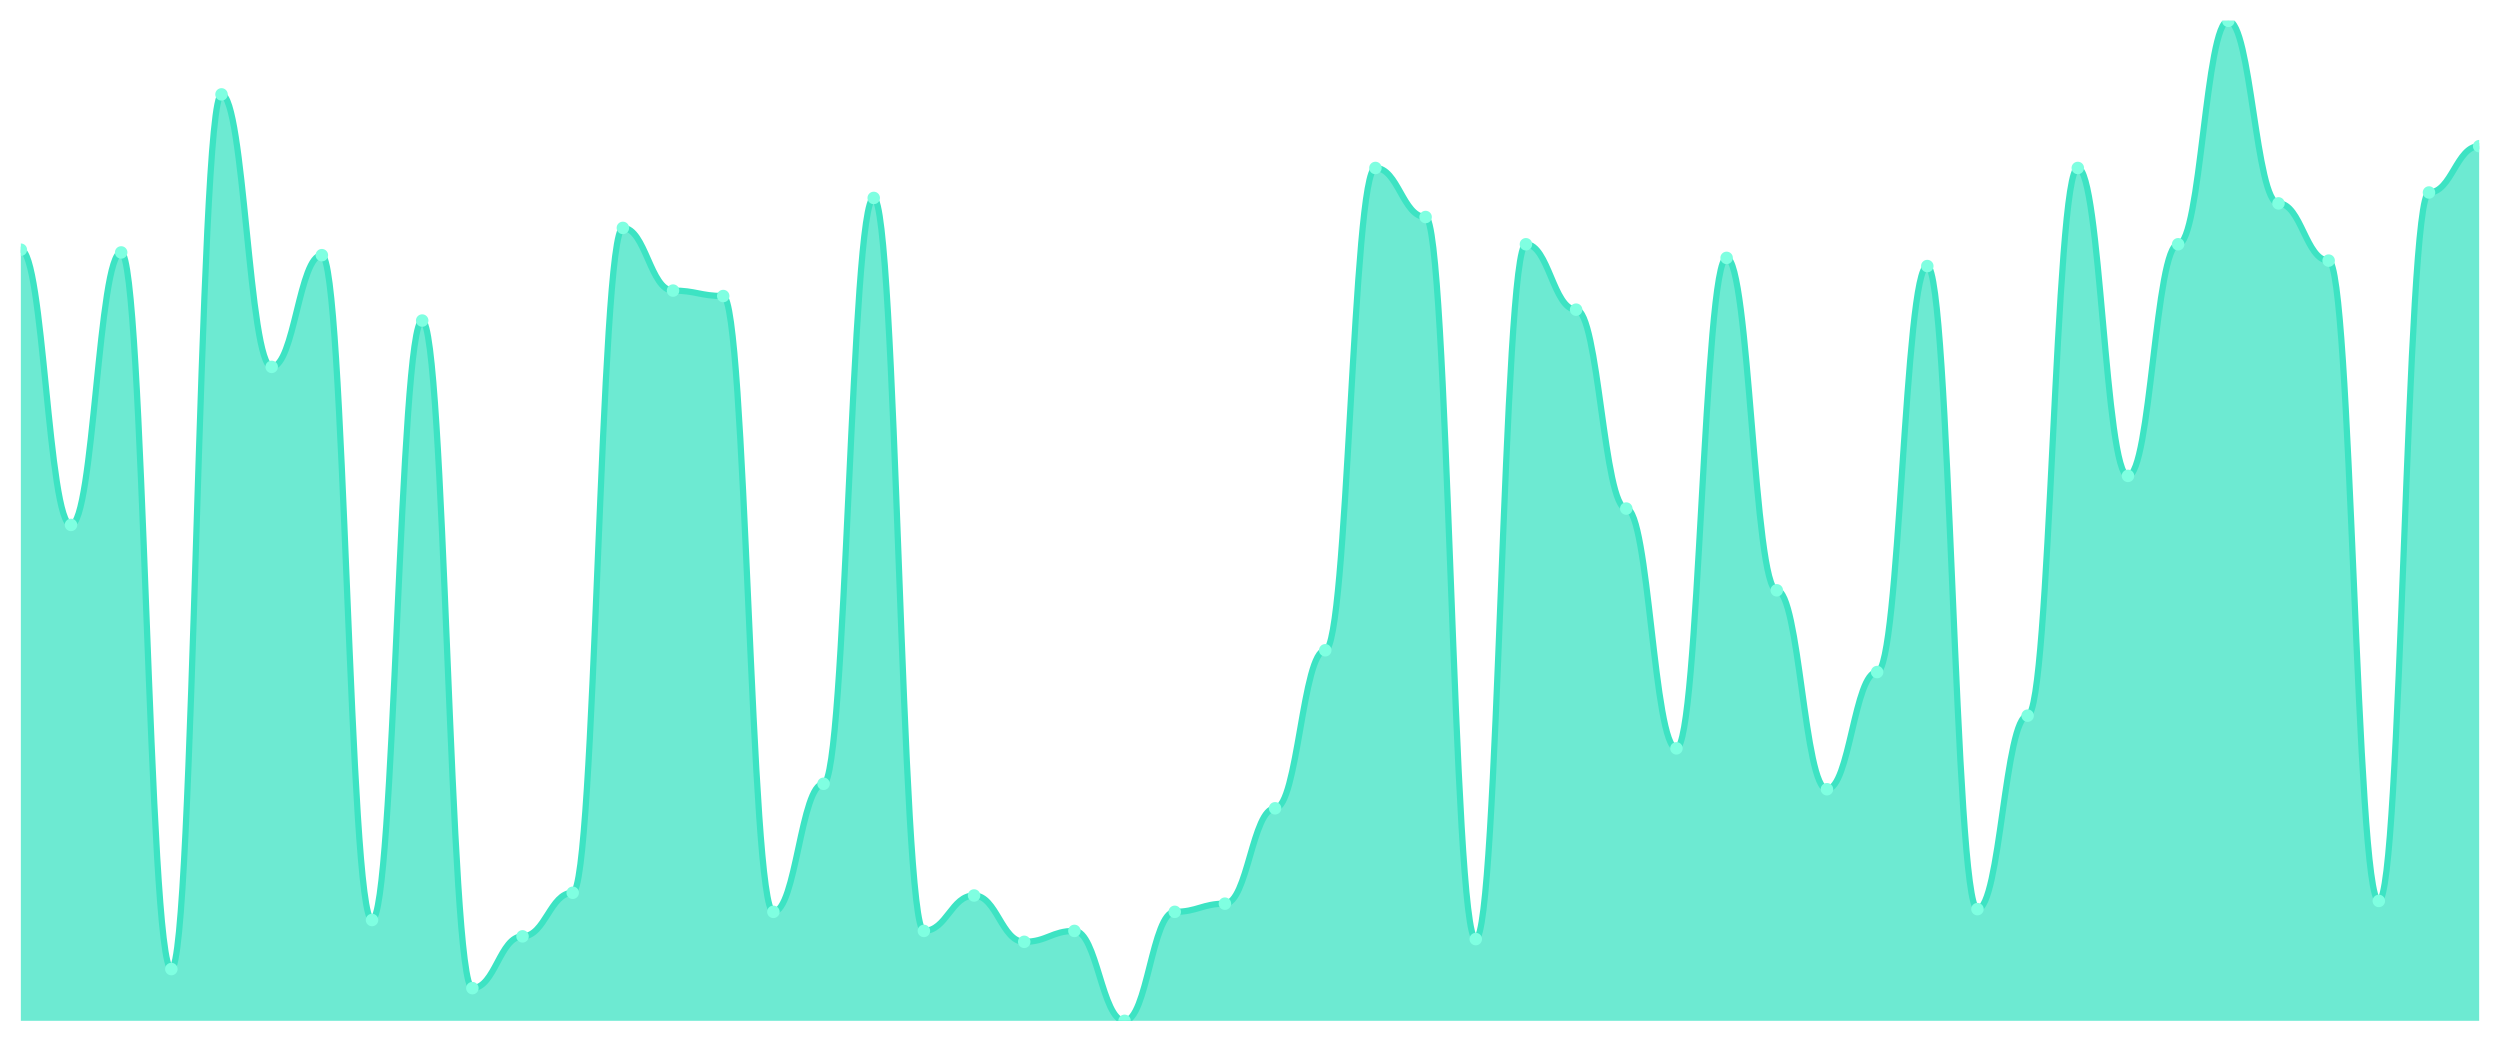
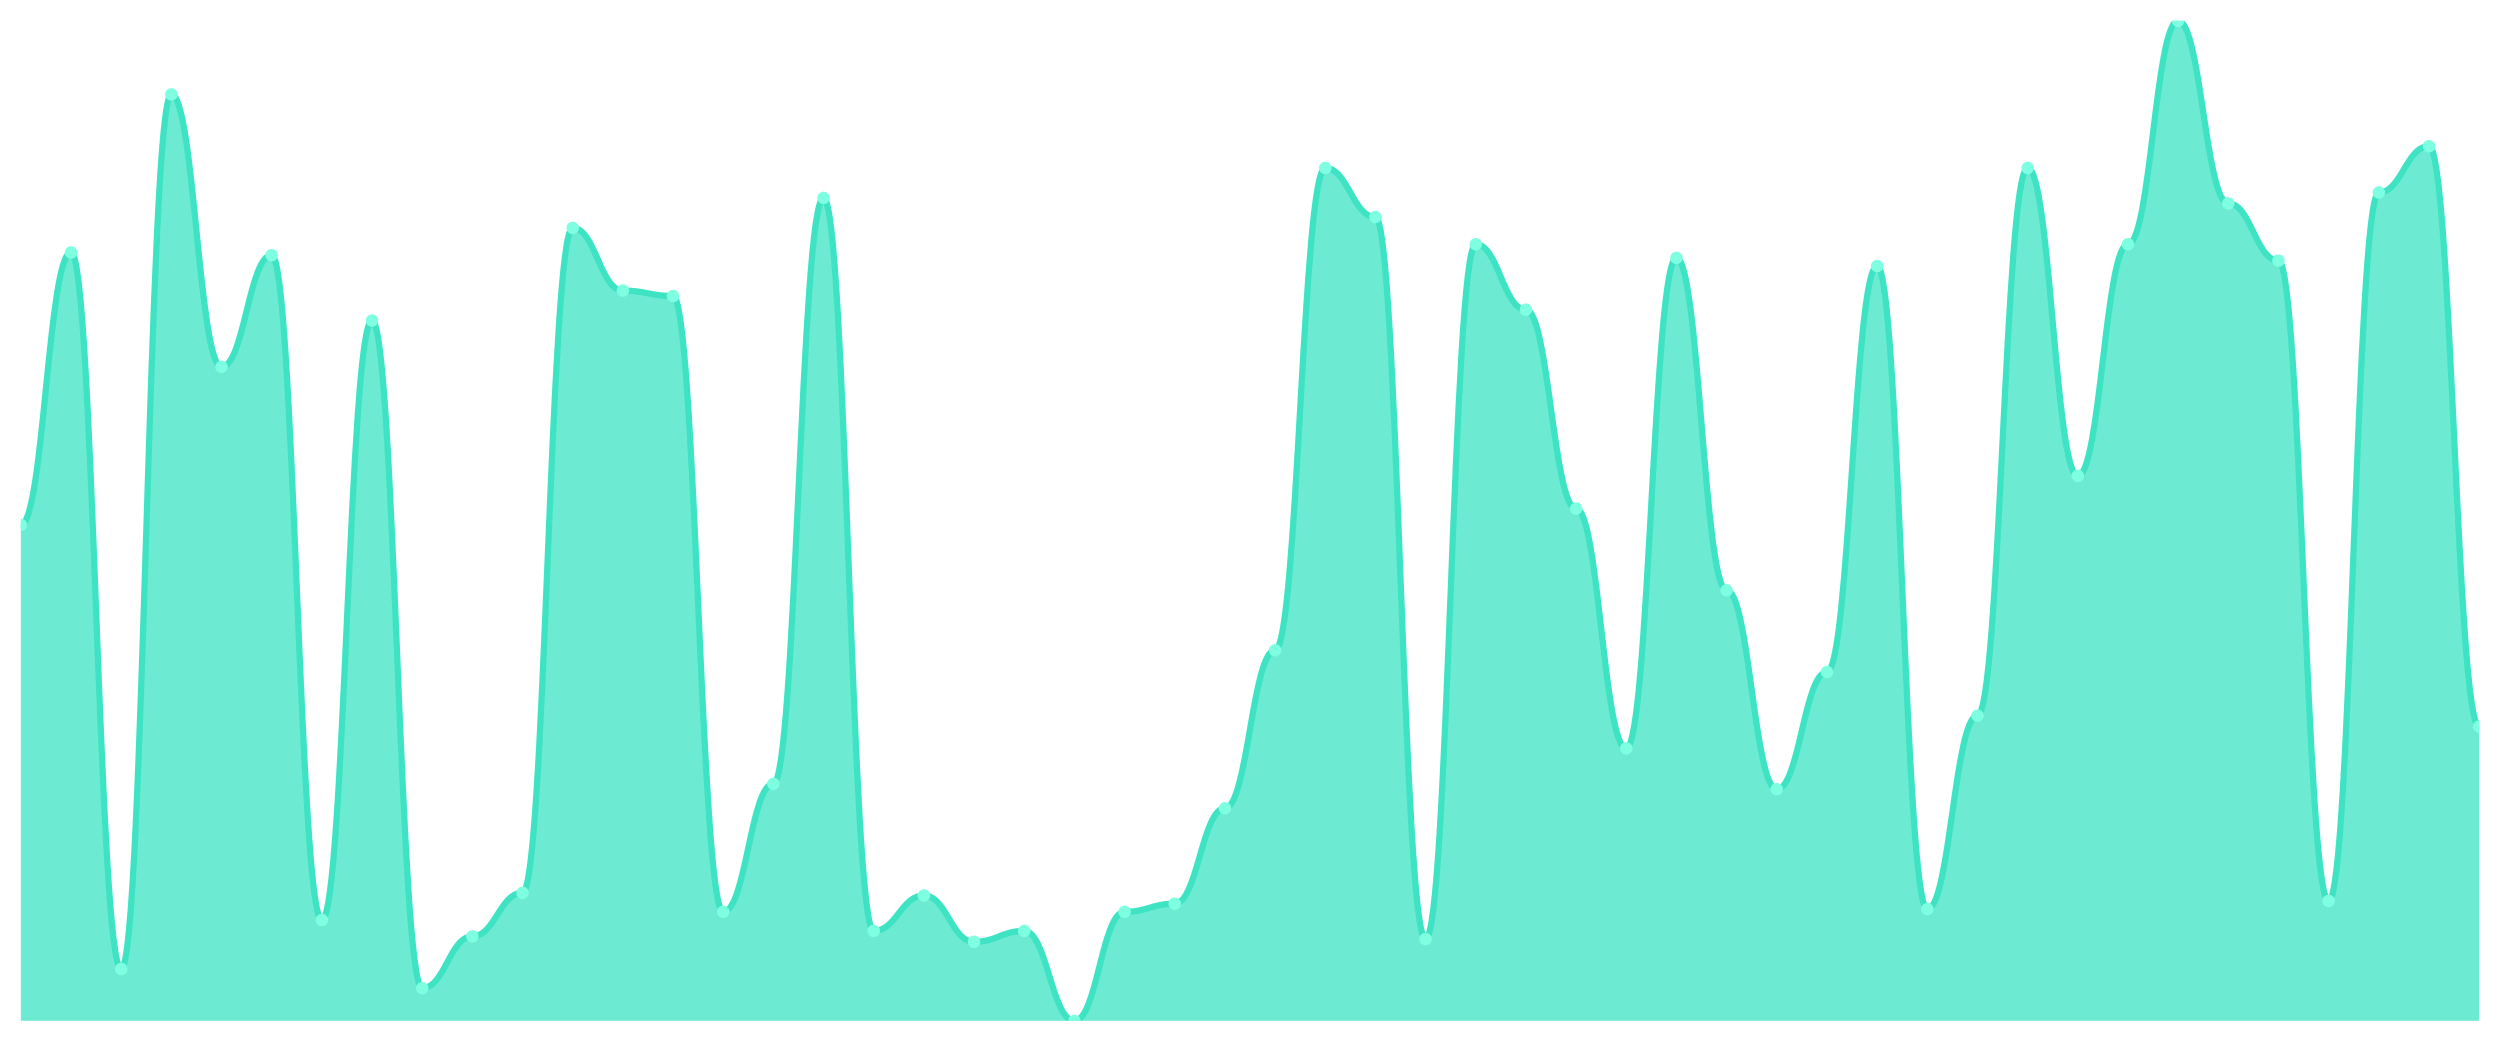
<svg xmlns="http://www.w3.org/2000/svg" viewBox="0 0 1200 500" width="1200" height="500">
  <defs>
    <clipPath id="c">
      <rect x="10" y="10" width="1180" height="480" />
    </clipPath>
  </defs>
  <rect width="1200" height="500" fill="none" />
  <g clip-path="url(#c)">
-     <path d="M 10,490 L 10,119.864 C 20.837,119.864 23.245,251.962 34.082,251.962 C 44.918,251.962 47.327,121.172 58.163,121.172 C 69,121.172 71.408,465.15 82.245,465.15 C 93.082,465.15 95.49,45.313 106.327,45.313 C 117.163,45.313 119.571,176.104 130.408,176.104 C 141.245,176.104 143.653,122.48 154.49,122.48 C 165.327,122.48 167.735,441.608 178.571,441.608 C 189.408,441.608 191.816,153.869 202.653,153.869 C 213.49,153.869 215.898,474.305 226.735,474.305 C 237.571,474.305 239.98,449.455 250.816,449.455 C 261.653,449.455 264.061,428.529 274.898,428.529 C 285.735,428.529 288.143,109.401 298.98,109.401 C 309.816,109.401 312.224,139.482 323.061,139.482 C 333.898,139.482 336.306,142.098 347.143,142.098 C 357.98,142.098 360.388,437.684 371.224,437.684 C 382.061,437.684 384.469,376.213 395.306,376.213 C 406.143,376.213 408.551,95.014 419.388,95.014 C 430.224,95.014 432.633,446.839 443.469,446.839 C 454.306,446.839 456.714,429.837 467.551,429.837 C 478.388,429.837 480.796,452.071 491.633,452.071 C 502.469,452.071 504.878,446.839 515.714,446.839 C 526.551,446.839 528.959,490 539.796,490 C 550.633,490 553.041,437.684 563.878,437.684 C 574.714,437.684 577.122,433.76 587.959,433.76 C 598.796,433.76 601.204,387.984 612.041,387.984 C 622.878,387.984 625.286,312.125 636.122,312.125 C 646.959,312.125 649.367,80.627 660.204,80.627 C 671.041,80.627 673.449,104.169 684.286,104.169 C 695.122,104.169 697.531,450.763 708.367,450.763 C 719.204,450.763 721.612,117.248 732.449,117.248 C 743.286,117.248 745.694,148.638 756.531,148.638 C 767.367,148.638 769.776,244.114 780.612,244.114 C 791.449,244.114 793.857,359.21 804.694,359.21 C 815.531,359.21 817.939,123.787 828.776,123.787 C 839.612,123.787 842.02,283.351 852.857,283.351 C 863.694,283.351 866.102,378.828 876.939,378.828 C 887.776,378.828 890.184,322.589 901.02,322.589 C 911.857,322.589 914.265,127.711 925.102,127.711 C 935.939,127.711 938.347,436.376 949.184,436.376 C 960.02,436.376 962.429,343.515 973.265,343.515 C 984.102,343.515 986.51,80.627 997.347,80.627 C 1008.184,80.627 1010.592,228.42 1021.429,228.42 C 1032.265,228.42 1034.673,117.248 1045.51,117.248 C 1056.347,117.248 1058.755,10 1069.592,10 C 1080.429,10 1082.837,97.629 1093.673,97.629 C 1104.51,97.629 1106.918,125.095 1117.755,125.095 C 1128.592,125.095 1131,432.452 1141.837,432.452 C 1152.673,432.452 1155.082,92.398 1165.918,92.398 C 1176.755,92.398 1179.163,70.163 1190,70.163 L 1190,490 Z" fill="rgba(61,227,195,0.75)" />
-     <path d="M 10,119.864 C 20.837,119.864 23.245,251.962 34.082,251.962 C 44.918,251.962 47.327,121.172 58.163,121.172 C 69,121.172 71.408,465.15 82.245,465.15 C 93.082,465.15 95.49,45.313 106.327,45.313 C 117.163,45.313 119.571,176.104 130.408,176.104 C 141.245,176.104 143.653,122.48 154.49,122.48 C 165.327,122.48 167.735,441.608 178.571,441.608 C 189.408,441.608 191.816,153.869 202.653,153.869 C 213.49,153.869 215.898,474.305 226.735,474.305 C 237.571,474.305 239.98,449.455 250.816,449.455 C 261.653,449.455 264.061,428.529 274.898,428.529 C 285.735,428.529 288.143,109.401 298.98,109.401 C 309.816,109.401 312.224,139.482 323.061,139.482 C 333.898,139.482 336.306,142.098 347.143,142.098 C 357.98,142.098 360.388,437.684 371.224,437.684 C 382.061,437.684 384.469,376.213 395.306,376.213 C 406.143,376.213 408.551,95.014 419.388,95.014 C 430.224,95.014 432.633,446.839 443.469,446.839 C 454.306,446.839 456.714,429.837 467.551,429.837 C 478.388,429.837 480.796,452.071 491.633,452.071 C 502.469,452.071 504.878,446.839 515.714,446.839 C 526.551,446.839 528.959,490 539.796,490 C 550.633,490 553.041,437.684 563.878,437.684 C 574.714,437.684 577.122,433.76 587.959,433.76 C 598.796,433.76 601.204,387.984 612.041,387.984 C 622.878,387.984 625.286,312.125 636.122,312.125 C 646.959,312.125 649.367,80.627 660.204,80.627 C 671.041,80.627 673.449,104.169 684.286,104.169 C 695.122,104.169 697.531,450.763 708.367,450.763 C 719.204,450.763 721.612,117.248 732.449,117.248 C 743.286,117.248 745.694,148.638 756.531,148.638 C 767.367,148.638 769.776,244.114 780.612,244.114 C 791.449,244.114 793.857,359.21 804.694,359.21 C 815.531,359.21 817.939,123.787 828.776,123.787 C 839.612,123.787 842.02,283.351 852.857,283.351 C 863.694,283.351 866.102,378.828 876.939,378.828 C 887.776,378.828 890.184,322.589 901.02,322.589 C 911.857,322.589 914.265,127.711 925.102,127.711 C 935.939,127.711 938.347,436.376 949.184,436.376 C 960.02,436.376 962.429,343.515 973.265,343.515 C 984.102,343.515 986.51,80.627 997.347,80.627 C 1008.184,80.627 1010.592,228.42 1021.429,228.42 C 1032.265,228.42 1034.673,117.248 1045.51,117.248 C 1056.347,117.248 1058.755,10 1069.592,10 C 1080.429,10 1082.837,97.629 1093.673,97.629 C 1104.51,97.629 1106.918,125.095 1117.755,125.095 C 1128.592,125.095 1131,432.452 1141.837,432.452 C 1152.673,432.452 1155.082,92.398 1165.918,92.398 C 1176.755,92.398 1179.163,70.163 1190,70.163" fill="none" stroke="#3de3c3" stroke-width="3" stroke-linecap="round" stroke-linejoin="round" />
-     <circle cx="10" cy="119.864" r="3" fill="#7fffe1" />
-     <circle cx="34.082" cy="251.962" r="3" fill="#7fffe1" />
-     <circle cx="58.163" cy="121.172" r="3" fill="#7fffe1" />
-     <circle cx="82.245" cy="465.15" r="3" fill="#7fffe1" />
-     <circle cx="106.327" cy="45.313" r="3" fill="#7fffe1" />
-     <circle cx="130.408" cy="176.104" r="3" fill="#7fffe1" />
-     <circle cx="154.49" cy="122.48" r="3" fill="#7fffe1" />
-     <circle cx="178.571" cy="441.608" r="3" fill="#7fffe1" />
-     <circle cx="202.653" cy="153.869" r="3" fill="#7fffe1" />
-     <circle cx="226.735" cy="474.305" r="3" fill="#7fffe1" />
-     <circle cx="250.816" cy="449.455" r="3" fill="#7fffe1" />
-     <circle cx="274.898" cy="428.529" r="3" fill="#7fffe1" />
-     <circle cx="298.98" cy="109.401" r="3" fill="#7fffe1" />
-     <circle cx="323.061" cy="139.482" r="3" fill="#7fffe1" />
-     <circle cx="347.143" cy="142.098" r="3" fill="#7fffe1" />
-     <circle cx="371.224" cy="437.684" r="3" fill="#7fffe1" />
-     <circle cx="395.306" cy="376.213" r="3" fill="#7fffe1" />
-     <circle cx="419.388" cy="95.014" r="3" fill="#7fffe1" />
-     <circle cx="443.469" cy="446.839" r="3" fill="#7fffe1" />
-     <circle cx="467.551" cy="429.837" r="3" fill="#7fffe1" />
-     <circle cx="491.633" cy="452.071" r="3" fill="#7fffe1" />
-     <circle cx="515.714" cy="446.839" r="3" fill="#7fffe1" />
-     <circle cx="539.796" cy="490" r="3" fill="#7fffe1" />
-     <circle cx="563.878" cy="437.684" r="3" fill="#7fffe1" />
-     <circle cx="587.959" cy="433.76" r="3" fill="#7fffe1" />
-     <circle cx="612.041" cy="387.984" r="3" fill="#7fffe1" />
-     <circle cx="636.122" cy="312.125" r="3" fill="#7fffe1" />
-     <circle cx="660.204" cy="80.627" r="3" fill="#7fffe1" />
-     <circle cx="684.286" cy="104.169" r="3" fill="#7fffe1" />
-     <circle cx="708.367" cy="450.763" r="3" fill="#7fffe1" />
-     <circle cx="732.449" cy="117.248" r="3" fill="#7fffe1" />
-     <circle cx="756.531" cy="148.638" r="3" fill="#7fffe1" />
-     <circle cx="780.612" cy="244.114" r="3" fill="#7fffe1" />
-     <circle cx="804.694" cy="359.21" r="3" fill="#7fffe1" />
-     <circle cx="828.776" cy="123.787" r="3" fill="#7fffe1" />
-     <circle cx="852.857" cy="283.351" r="3" fill="#7fffe1" />
-     <circle cx="876.939" cy="378.828" r="3" fill="#7fffe1" />
-     <circle cx="901.02" cy="322.589" r="3" fill="#7fffe1" />
-     <circle cx="925.102" cy="127.711" r="3" fill="#7fffe1" />
-     <circle cx="949.184" cy="436.376" r="3" fill="#7fffe1" />
-     <circle cx="973.265" cy="343.515" r="3" fill="#7fffe1" />
-     <circle cx="997.347" cy="80.627" r="3" fill="#7fffe1" />
-     <circle cx="1021.429" cy="228.42" r="3" fill="#7fffe1" />
-     <circle cx="1045.51" cy="117.248" r="3" fill="#7fffe1" />
-     <circle cx="1069.592" cy="10" r="3" fill="#7fffe1" />
-     <circle cx="1093.673" cy="97.629" r="3" fill="#7fffe1" />
-     <circle cx="1117.755" cy="125.095" r="3" fill="#7fffe1" />
-     <circle cx="1141.837" cy="432.452" r="3" fill="#7fffe1" />
-     <circle cx="1165.918" cy="92.398" r="3" fill="#7fffe1" />
-     <circle cx="1190" cy="70.163" r="3" fill="#7fffe1" />
+     <path d="M 10,490 L 10,251.962 C 20.837,251.962 23.245,121.172 34.082,121.172 C 44.918,121.172 47.327,465.15 58.163,465.15 C 69,465.15 71.408,45.313 82.245,45.313 C 93.082,45.313 95.49,176.104 106.327,176.104 C 117.163,176.104 119.571,122.48 130.408,122.48 C 141.245,122.48 143.653,441.608 154.49,441.608 C 165.327,441.608 167.735,153.869 178.571,153.869 C 189.408,153.869 191.816,474.305 202.653,474.305 C 213.49,474.305 215.898,449.455 226.735,449.455 C 237.571,449.455 239.98,428.529 250.816,428.529 C 261.653,428.529 264.061,109.401 274.898,109.401 C 285.735,109.401 288.143,139.482 298.98,139.482 C 309.816,139.482 312.224,142.098 323.061,142.098 C 333.898,142.098 336.306,437.684 347.143,437.684 C 357.98,437.684 360.388,376.213 371.224,376.213 C 382.061,376.213 384.469,95.014 395.306,95.014 C 406.143,95.014 408.551,446.839 419.388,446.839 C 430.224,446.839 432.633,429.837 443.469,429.837 C 454.306,429.837 456.714,452.071 467.551,452.071 C 478.388,452.071 480.796,446.839 491.633,446.839 C 502.469,446.839 504.878,490 515.714,490 C 526.551,490 528.959,437.684 539.796,437.684 C 550.633,437.684 553.041,433.76 563.878,433.76 C 574.714,433.76 577.122,387.984 587.959,387.984 C 598.796,387.984 601.204,312.125 612.041,312.125 C 622.878,312.125 625.286,80.627 636.122,80.627 C 646.959,80.627 649.367,104.169 660.204,104.169 C 671.041,104.169 673.449,450.763 684.286,450.763 C 695.122,450.763 697.531,117.248 708.367,117.248 C 719.204,117.248 721.612,148.638 732.449,148.638 C 743.286,148.638 745.694,244.114 756.531,244.114 C 767.367,244.114 769.776,359.21 780.612,359.21 C 791.449,359.21 793.857,123.787 804.694,123.787 C 815.531,123.787 817.939,283.351 828.776,283.351 C 839.612,283.351 842.02,378.828 852.857,378.828 C 863.694,378.828 866.102,322.589 876.939,322.589 C 887.776,322.589 890.184,127.711 901.02,127.711 C 911.857,127.711 914.265,436.376 925.102,436.376 C 935.939,436.376 938.347,343.515 949.184,343.515 C 960.02,343.515 962.429,80.627 973.265,80.627 C 984.102,80.627 986.51,228.42 997.347,228.42 C 1008.184,228.42 1010.592,117.248 1021.429,117.248 C 1032.265,117.248 1034.673,10 1045.51,10 C 1056.347,10 1058.755,97.629 1069.592,97.629 C 1080.429,97.629 1082.837,125.095 1093.673,125.095 C 1104.51,125.095 1106.918,432.452 1117.755,432.452 C 1128.592,432.452 1131,92.398 1141.837,92.398 C 1152.673,92.398 1155.082,70.163 1165.918,70.163 C 1176.755,70.163 1179.163,348.747 1190,348.747 L 1190,490 Z" fill="rgba(61,227,195,0.75)" />
+     <path d="M 10,251.962 C 20.837,251.962 23.245,121.172 34.082,121.172 C 44.918,121.172 47.327,465.15 58.163,465.15 C 69,465.15 71.408,45.313 82.245,45.313 C 93.082,45.313 95.49,176.104 106.327,176.104 C 117.163,176.104 119.571,122.48 130.408,122.48 C 141.245,122.48 143.653,441.608 154.49,441.608 C 165.327,441.608 167.735,153.869 178.571,153.869 C 189.408,153.869 191.816,474.305 202.653,474.305 C 213.49,474.305 215.898,449.455 226.735,449.455 C 237.571,449.455 239.98,428.529 250.816,428.529 C 261.653,428.529 264.061,109.401 274.898,109.401 C 285.735,109.401 288.143,139.482 298.98,139.482 C 309.816,139.482 312.224,142.098 323.061,142.098 C 333.898,142.098 336.306,437.684 347.143,437.684 C 357.98,437.684 360.388,376.213 371.224,376.213 C 382.061,376.213 384.469,95.014 395.306,95.014 C 406.143,95.014 408.551,446.839 419.388,446.839 C 430.224,446.839 432.633,429.837 443.469,429.837 C 454.306,429.837 456.714,452.071 467.551,452.071 C 478.388,452.071 480.796,446.839 491.633,446.839 C 502.469,446.839 504.878,490 515.714,490 C 526.551,490 528.959,437.684 539.796,437.684 C 550.633,437.684 553.041,433.76 563.878,433.76 C 574.714,433.76 577.122,387.984 587.959,387.984 C 598.796,387.984 601.204,312.125 612.041,312.125 C 622.878,312.125 625.286,80.627 636.122,80.627 C 646.959,80.627 649.367,104.169 660.204,104.169 C 671.041,104.169 673.449,450.763 684.286,450.763 C 695.122,450.763 697.531,117.248 708.367,117.248 C 719.204,117.248 721.612,148.638 732.449,148.638 C 743.286,148.638 745.694,244.114 756.531,244.114 C 767.367,244.114 769.776,359.21 780.612,359.21 C 791.449,359.21 793.857,123.787 804.694,123.787 C 815.531,123.787 817.939,283.351 828.776,283.351 C 839.612,283.351 842.02,378.828 852.857,378.828 C 863.694,378.828 866.102,322.589 876.939,322.589 C 887.776,322.589 890.184,127.711 901.02,127.711 C 911.857,127.711 914.265,436.376 925.102,436.376 C 935.939,436.376 938.347,343.515 949.184,343.515 C 960.02,343.515 962.429,80.627 973.265,80.627 C 984.102,80.627 986.51,228.42 997.347,228.42 C 1008.184,228.42 1010.592,117.248 1021.429,117.248 C 1032.265,117.248 1034.673,10 1045.51,10 C 1056.347,10 1058.755,97.629 1069.592,97.629 C 1080.429,97.629 1082.837,125.095 1093.673,125.095 C 1104.51,125.095 1106.918,432.452 1117.755,432.452 C 1128.592,432.452 1131,92.398 1141.837,92.398 C 1152.673,92.398 1155.082,70.163 1165.918,70.163 C 1176.755,70.163 1179.163,348.747 1190,348.747" fill="none" stroke="#3de3c3" stroke-width="3" stroke-linecap="round" stroke-linejoin="round" />
+     <circle cx="10" cy="251.962" r="3" fill="#7fffe1" />
+     <circle cx="34.082" cy="121.172" r="3" fill="#7fffe1" />
+     <circle cx="58.163" cy="465.15" r="3" fill="#7fffe1" />
+     <circle cx="82.245" cy="45.313" r="3" fill="#7fffe1" />
+     <circle cx="106.327" cy="176.104" r="3" fill="#7fffe1" />
+     <circle cx="130.408" cy="122.48" r="3" fill="#7fffe1" />
+     <circle cx="154.49" cy="441.608" r="3" fill="#7fffe1" />
+     <circle cx="178.571" cy="153.869" r="3" fill="#7fffe1" />
+     <circle cx="202.653" cy="474.305" r="3" fill="#7fffe1" />
+     <circle cx="226.735" cy="449.455" r="3" fill="#7fffe1" />
+     <circle cx="250.816" cy="428.529" r="3" fill="#7fffe1" />
+     <circle cx="274.898" cy="109.401" r="3" fill="#7fffe1" />
+     <circle cx="298.98" cy="139.482" r="3" fill="#7fffe1" />
+     <circle cx="323.061" cy="142.098" r="3" fill="#7fffe1" />
+     <circle cx="347.143" cy="437.684" r="3" fill="#7fffe1" />
+     <circle cx="371.224" cy="376.213" r="3" fill="#7fffe1" />
+     <circle cx="395.306" cy="95.014" r="3" fill="#7fffe1" />
+     <circle cx="419.388" cy="446.839" r="3" fill="#7fffe1" />
+     <circle cx="443.469" cy="429.837" r="3" fill="#7fffe1" />
+     <circle cx="467.551" cy="452.071" r="3" fill="#7fffe1" />
+     <circle cx="491.633" cy="446.839" r="3" fill="#7fffe1" />
+     <circle cx="515.714" cy="490" r="3" fill="#7fffe1" />
+     <circle cx="539.796" cy="437.684" r="3" fill="#7fffe1" />
+     <circle cx="563.878" cy="433.76" r="3" fill="#7fffe1" />
+     <circle cx="587.959" cy="387.984" r="3" fill="#7fffe1" />
+     <circle cx="612.041" cy="312.125" r="3" fill="#7fffe1" />
+     <circle cx="636.122" cy="80.627" r="3" fill="#7fffe1" />
+     <circle cx="660.204" cy="104.169" r="3" fill="#7fffe1" />
+     <circle cx="684.286" cy="450.763" r="3" fill="#7fffe1" />
+     <circle cx="708.367" cy="117.248" r="3" fill="#7fffe1" />
+     <circle cx="732.449" cy="148.638" r="3" fill="#7fffe1" />
+     <circle cx="756.531" cy="244.114" r="3" fill="#7fffe1" />
+     <circle cx="780.612" cy="359.21" r="3" fill="#7fffe1" />
+     <circle cx="804.694" cy="123.787" r="3" fill="#7fffe1" />
+     <circle cx="828.776" cy="283.351" r="3" fill="#7fffe1" />
+     <circle cx="852.857" cy="378.828" r="3" fill="#7fffe1" />
+     <circle cx="876.939" cy="322.589" r="3" fill="#7fffe1" />
+     <circle cx="901.02" cy="127.711" r="3" fill="#7fffe1" />
+     <circle cx="925.102" cy="436.376" r="3" fill="#7fffe1" />
+     <circle cx="949.184" cy="343.515" r="3" fill="#7fffe1" />
+     <circle cx="973.265" cy="80.627" r="3" fill="#7fffe1" />
+     <circle cx="997.347" cy="228.42" r="3" fill="#7fffe1" />
+     <circle cx="1021.429" cy="117.248" r="3" fill="#7fffe1" />
+     <circle cx="1045.51" cy="10" r="3" fill="#7fffe1" />
+     <circle cx="1069.592" cy="97.629" r="3" fill="#7fffe1" />
+     <circle cx="1093.673" cy="125.095" r="3" fill="#7fffe1" />
+     <circle cx="1117.755" cy="432.452" r="3" fill="#7fffe1" />
+     <circle cx="1141.837" cy="92.398" r="3" fill="#7fffe1" />
+     <circle cx="1165.918" cy="70.163" r="3" fill="#7fffe1" />
+     <circle cx="1190" cy="348.747" r="3" fill="#7fffe1" />
  </g>
</svg>
